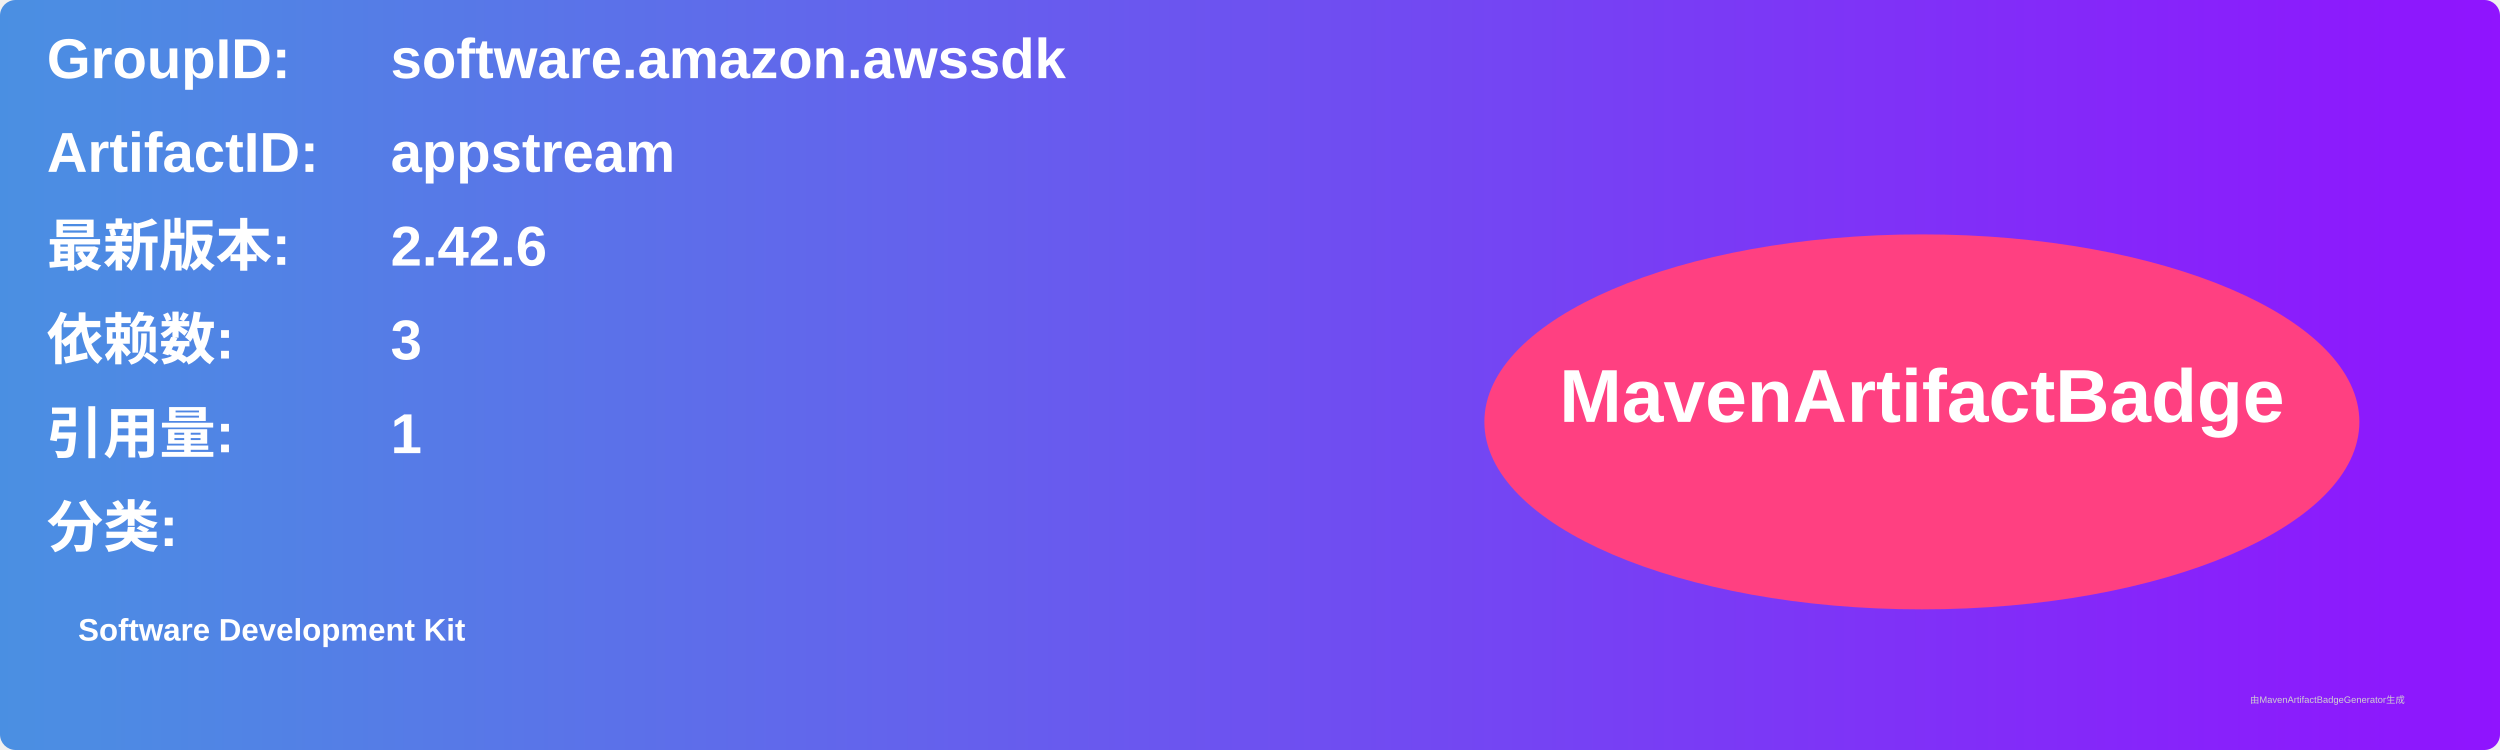
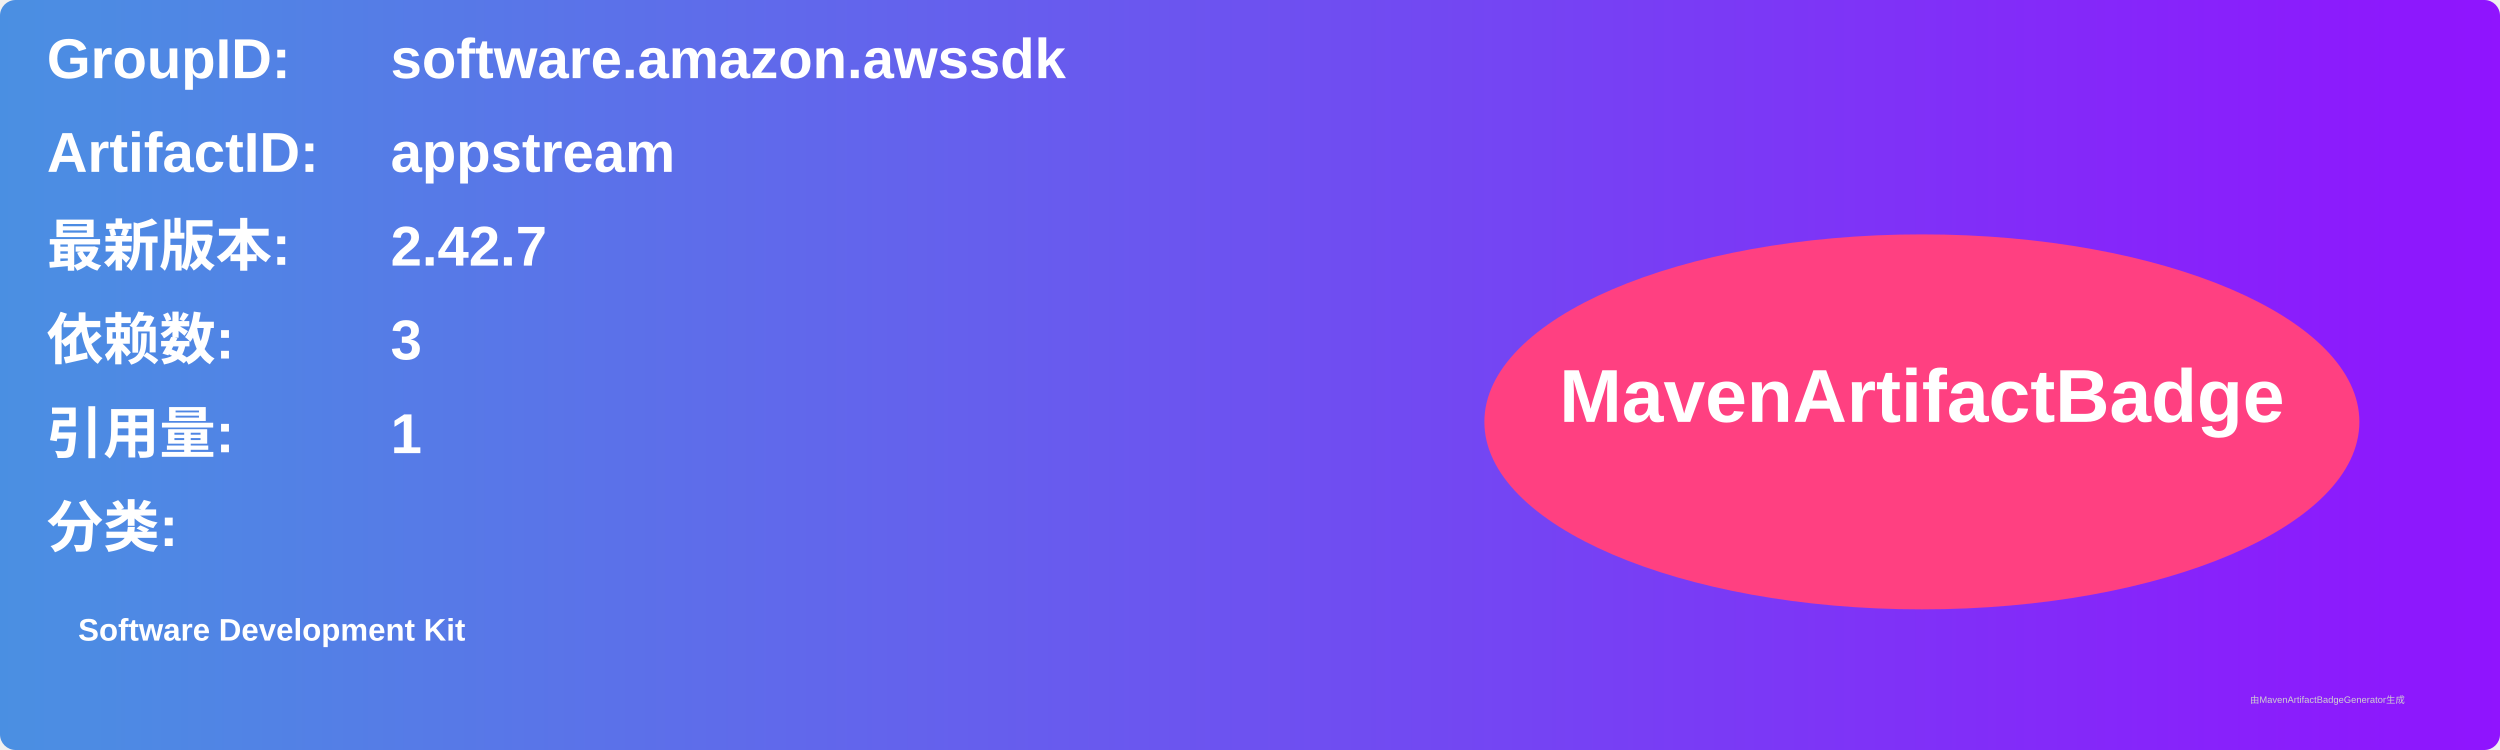
<svg xmlns="http://www.w3.org/2000/svg" width="800" height="240" viewBox="0 0 800 240">
  <linearGradient id="grad" x1="0%" y1="0%" x2="100%" y2="0%">
    <stop offset="0%" stop-color="#4a90e2" />
    <stop offset="100%" stop-color="#9013fe" />
  </linearGradient>
  <rect width="100%" height="100%" rx="5" ry="5" fill="url(#grad)" />
  <g transform="translate(15, 15)">
    <text x="0" y="10" font-family="Arial" font-size="18" fill="white" font-weight="bold" width="260">GroupID:</text>
    <text x="110" y="10" font-family="Arial" font-size="18" fill="white" font-weight="bold" width="460">software.amazon.awssdk</text>
    <text x="0" y="40" font-family="Arial" font-size="18" fill="white" font-weight="bold" width="260">ArtifactID:</text>
    <text x="110" y="40" font-family="Arial" font-size="18" fill="white" font-weight="bold" width="460">appstream</text>
    <text x="0" y="70" font-family="Arial" font-size="18" fill="white" font-weight="bold">最新版本:</text>
    <text x="110" y="70" font-family="Arial" font-size="18" fill="white" font-weight="bold">
-       <tspan font-weight="bold">2.42.6</tspan>
+       <tspan font-weight="bold">2.42.7</tspan>
    </text>
    <text x="0" y="100" font-family="Arial" font-size="18" fill="white" font-weight="bold">依赖数: </text>
    <text x="110" y="100" font-family="Arial" font-size="18" fill="white">
      <tspan font-weight="bold">3</tspan>
    </text>
    <text x="0" y="130" font-family="Arial" font-size="18" fill="white" font-weight="bold">引用量: </text>
    <text x="110" y="130" font-family="Arial" font-size="18" fill="white">
      <tspan font-weight="bold">1</tspan>
    </text>
    <text x="0" y="160" font-family="Arial" font-size="18" fill="white" font-weight="bold">分类:</text>
    <text x="10" y="190" font-family="Arial" font-size="10" fill="white">
      <tspan font-weight="bold">Software Development Kit</tspan>
    </text>
    <ellipse cx="600" cy="120" rx="140" ry="60" fill="#ff4081" />
    <text x="600" y="120" text-anchor="middle" font-family="Arial" font-size="24" fill="white" font-weight="bold">MavenArtifactBadge</text>
  </g>
  <text x="720" y="225" font-family="Arial" font-size="3" fill="#d0d0d0">由MavenArtifactBadgeGenerator生成</text>
</svg>
